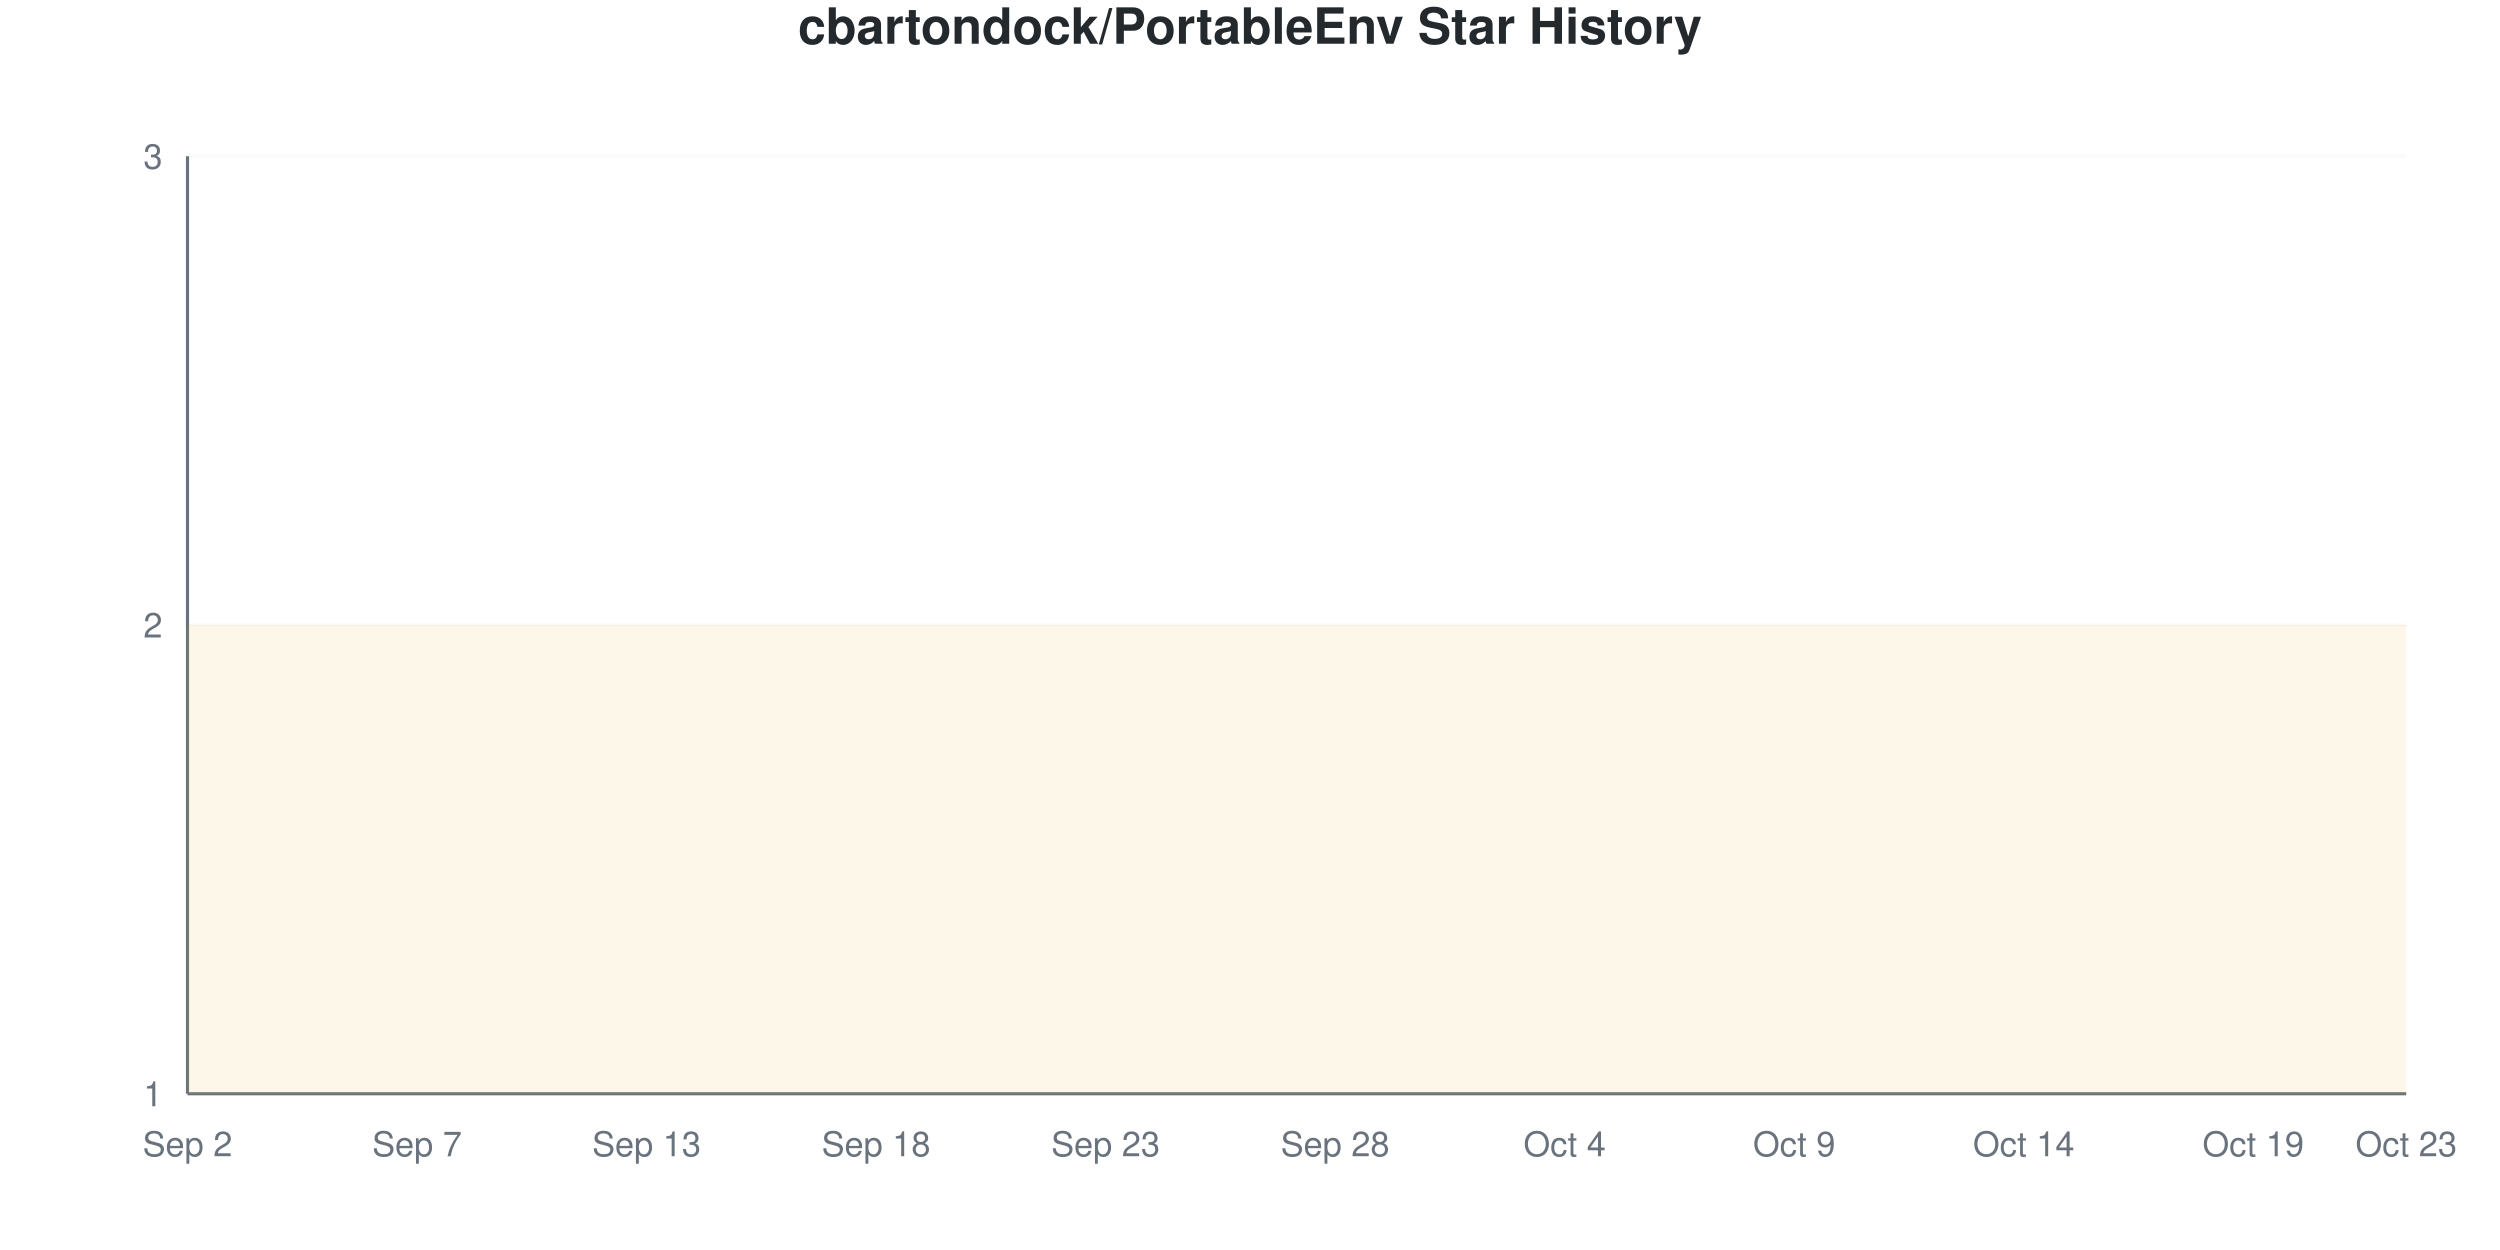
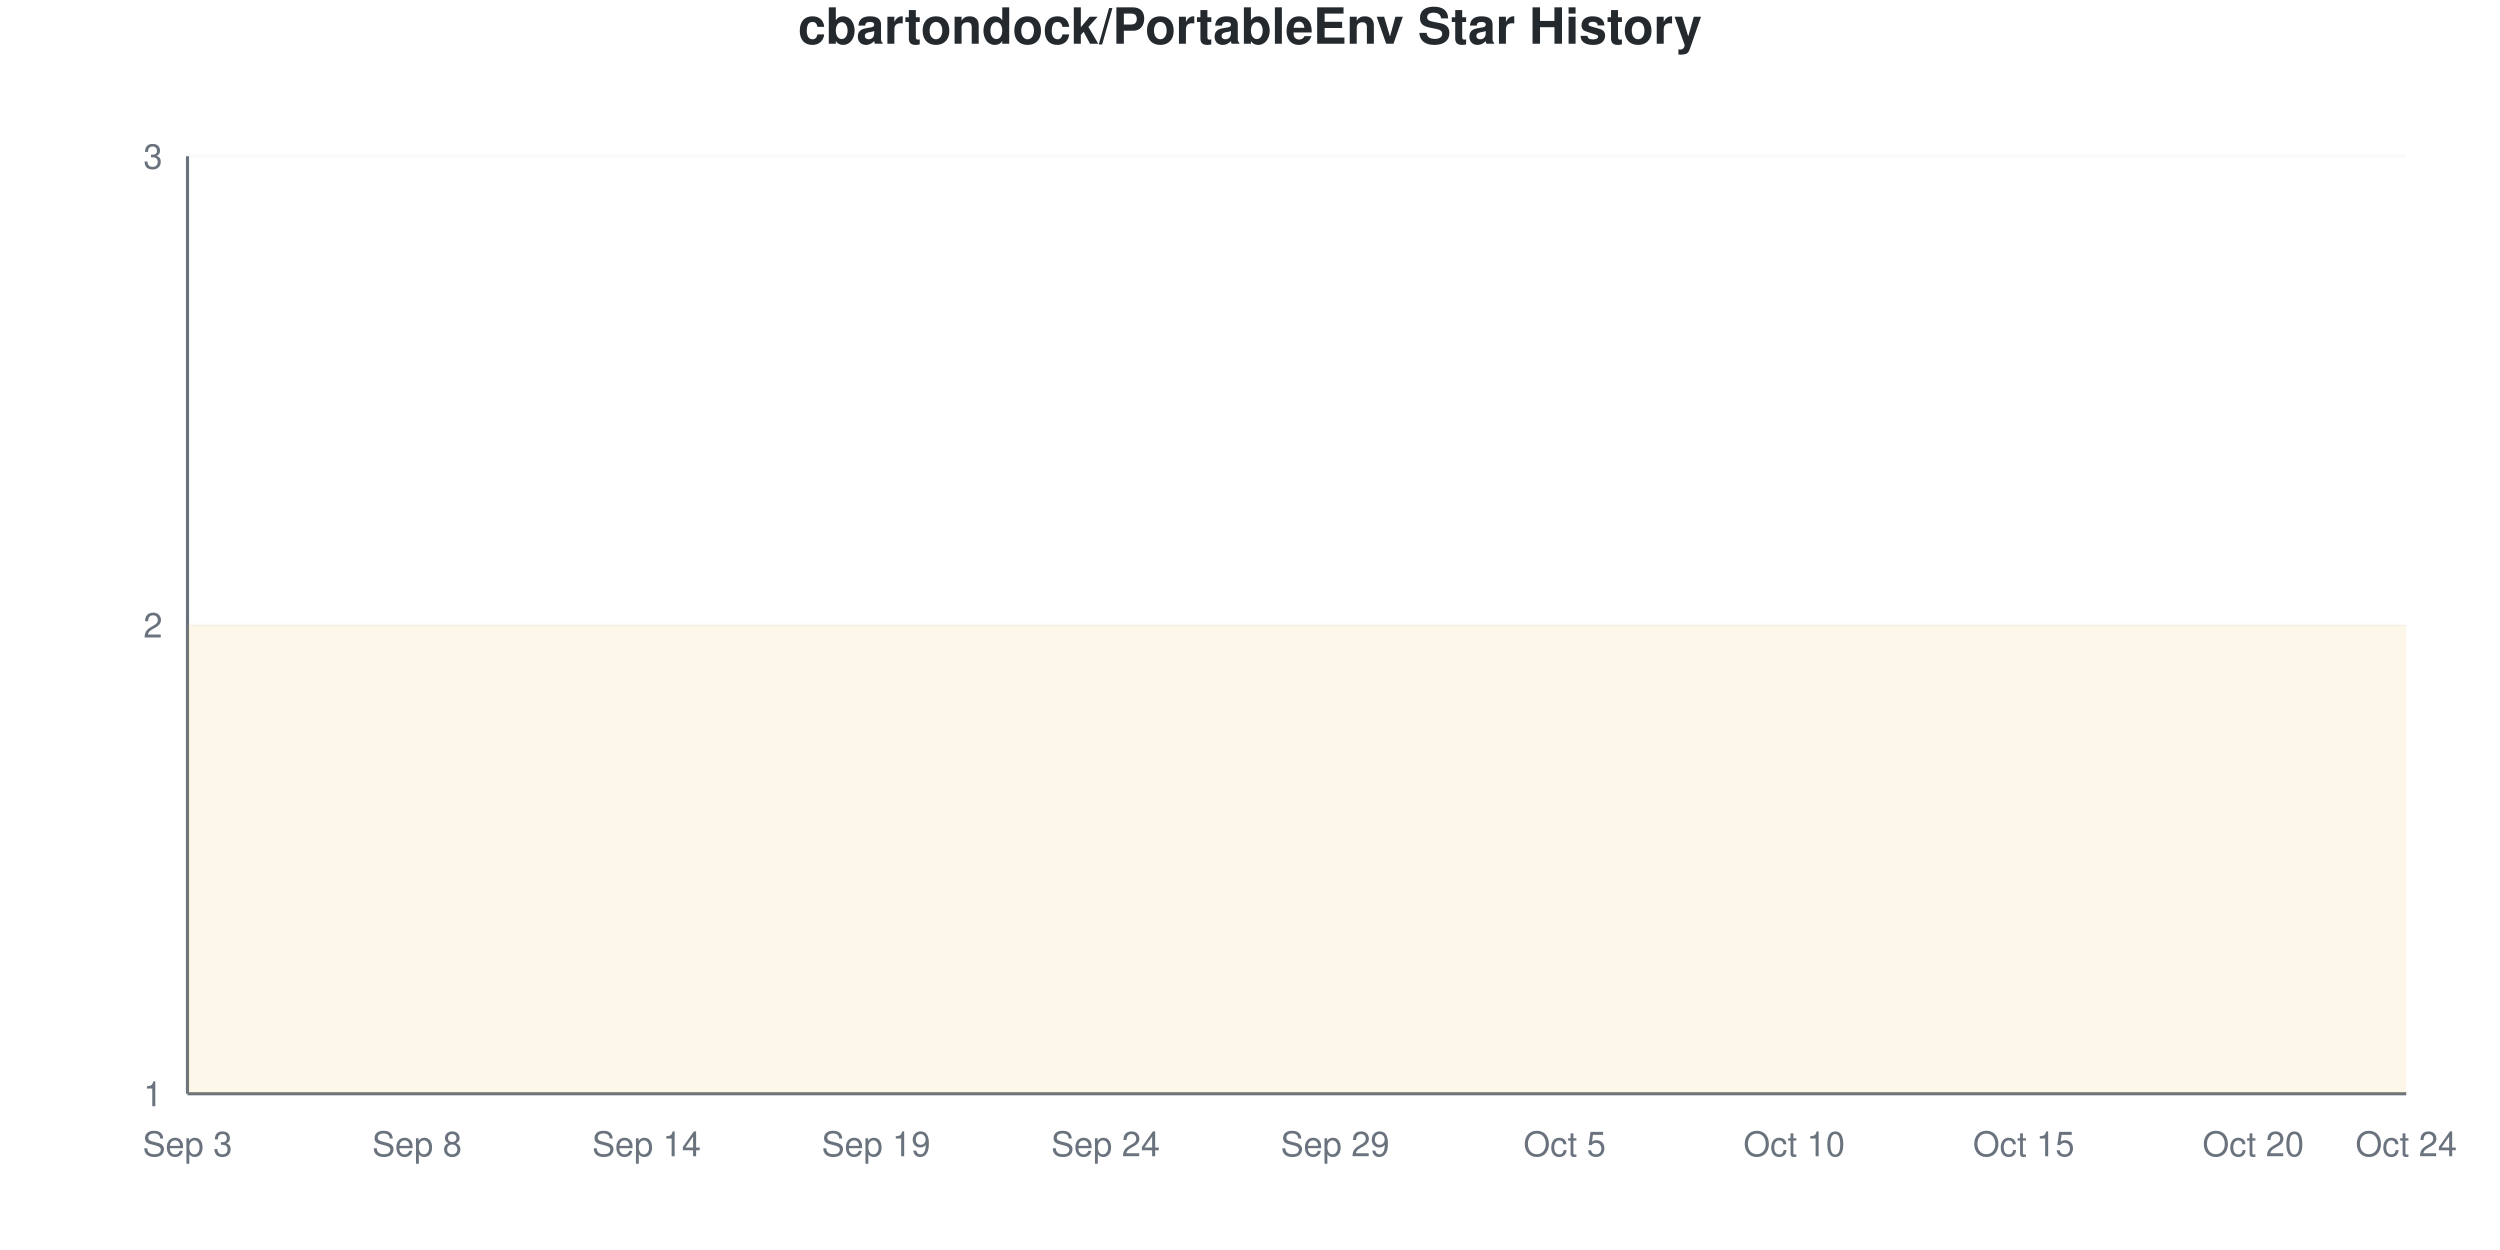
<svg xmlns="http://www.w3.org/2000/svg" viewBox="0 0 800 400" width="800" height="400">
  <style>
    @keyframes drawLine {
      to { stroke-dashoffset: 0; }
    }
    @keyframes fadeInPoint {
      from { opacity: 0; }
      to { opacity: 1; }
    }
    .data-line-0 {
      stroke-dasharray: 1290;
      stroke-dashoffset: 1290;
      animation: drawLine 2s ease-out forwards;
    }
    .data-point {
      opacity: 0;
      animation: fadeInPoint 0.5s ease-out forwards;
    }
    .chart-bg { fill: #fff; }
    .chart-text { fill: #24292e; }
    .chart-muted { fill: #6a737d; }
    .chart-grid { stroke: #eee; }
    .chart-axis { stroke: #6a737d; }
    @media (prefers-color-scheme: dark) {
      .chart-bg { fill: #0d1117; }
      .chart-text { fill: #e6edf3; }
      .chart-muted { fill: #8b949e; }
      .chart-grid { stroke: #21262d; }
      .chart-axis { stroke: #8b949e; }
    }
  </style>
  <rect width="800" height="400" class="chart-bg" />
  <text x="400" y="14" text-anchor="middle" class="chart-text" font-size="16" font-weight="bold" font-family="-apple-system, BlinkMacSystemFont, 'Segoe UI', Helvetica, Arial, sans-serif">cbartondock/PortableEnv Star History</text>
  <g class="grid">
    <line x1="60" y1="350" x2="770" y2="350" class="chart-grid" stroke-opacity="0.3" />
    <text x="52" y="354" text-anchor="end" class="chart-muted" font-size="11" font-family="-apple-system, BlinkMacSystemFont, 'Segoe UI', Helvetica, Arial, sans-serif">1</text>
    <line x1="60" y1="200" x2="770" y2="200" class="chart-grid" stroke-opacity="0.3" />
    <text x="52" y="204" text-anchor="end" class="chart-muted" font-size="11" font-family="-apple-system, BlinkMacSystemFont, 'Segoe UI', Helvetica, Arial, sans-serif">2</text>
    <line x1="60" y1="50" x2="770" y2="50" class="chart-grid" stroke-opacity="0.3" />
    <text x="52" y="54" text-anchor="end" class="chart-muted" font-size="11" font-family="-apple-system, BlinkMacSystemFont, 'Segoe UI', Helvetica, Arial, sans-serif">3</text>
  </g>
  <g class="milestones">
    
  </g>
  <g class="x-axis">
-     <text x="60" y="370" text-anchor="middle" class="chart-muted" font-size="11" font-family="-apple-system, BlinkMacSystemFont, 'Segoe UI', Helvetica, Arial, sans-serif">Sep 2</text>
-     <text x="133.448" y="370" text-anchor="middle" class="chart-muted" font-size="11" font-family="-apple-system, BlinkMacSystemFont, 'Segoe UI', Helvetica, Arial, sans-serif">Sep 7</text>
-     <text x="206.897" y="370" text-anchor="middle" class="chart-muted" font-size="11" font-family="-apple-system, BlinkMacSystemFont, 'Segoe UI', Helvetica, Arial, sans-serif">Sep 13</text>
-     <text x="280.345" y="370" text-anchor="middle" class="chart-muted" font-size="11" font-family="-apple-system, BlinkMacSystemFont, 'Segoe UI', Helvetica, Arial, sans-serif">Sep 18</text>
-     <text x="353.793" y="370" text-anchor="middle" class="chart-muted" font-size="11" font-family="-apple-system, BlinkMacSystemFont, 'Segoe UI', Helvetica, Arial, sans-serif">Sep 23</text>
-     <text x="427.241" y="370" text-anchor="middle" class="chart-muted" font-size="11" font-family="-apple-system, BlinkMacSystemFont, 'Segoe UI', Helvetica, Arial, sans-serif">Sep 28</text>
-     <text x="500.69" y="370" text-anchor="middle" class="chart-muted" font-size="11" font-family="-apple-system, BlinkMacSystemFont, 'Segoe UI', Helvetica, Arial, sans-serif">Oct 4</text>
-     <text x="574.138" y="370" text-anchor="middle" class="chart-muted" font-size="11" font-family="-apple-system, BlinkMacSystemFont, 'Segoe UI', Helvetica, Arial, sans-serif">Oct 9</text>
-     <text x="647.586" y="370" text-anchor="middle" class="chart-muted" font-size="11" font-family="-apple-system, BlinkMacSystemFont, 'Segoe UI', Helvetica, Arial, sans-serif">Oct 14</text>
-     <text x="721.034" y="370" text-anchor="middle" class="chart-muted" font-size="11" font-family="-apple-system, BlinkMacSystemFont, 'Segoe UI', Helvetica, Arial, sans-serif">Oct 19</text>
-     <text x="770" y="370" text-anchor="middle" class="chart-muted" font-size="11" font-family="-apple-system, BlinkMacSystemFont, 'Segoe UI', Helvetica, Arial, sans-serif">Oct 23</text>
+     <text x="60" y="370" text-anchor="middle" class="chart-muted" font-size="11" font-family="-apple-system, BlinkMacSystemFont, 'Segoe UI', Helvetica, Arial, sans-serif">Sep 3</text>
+     <text x="133.448" y="370" text-anchor="middle" class="chart-muted" font-size="11" font-family="-apple-system, BlinkMacSystemFont, 'Segoe UI', Helvetica, Arial, sans-serif">Sep 8</text>
+     <text x="206.897" y="370" text-anchor="middle" class="chart-muted" font-size="11" font-family="-apple-system, BlinkMacSystemFont, 'Segoe UI', Helvetica, Arial, sans-serif">Sep 14</text>
+     <text x="280.345" y="370" text-anchor="middle" class="chart-muted" font-size="11" font-family="-apple-system, BlinkMacSystemFont, 'Segoe UI', Helvetica, Arial, sans-serif">Sep 19</text>
+     <text x="353.793" y="370" text-anchor="middle" class="chart-muted" font-size="11" font-family="-apple-system, BlinkMacSystemFont, 'Segoe UI', Helvetica, Arial, sans-serif">Sep 24</text>
+     <text x="427.241" y="370" text-anchor="middle" class="chart-muted" font-size="11" font-family="-apple-system, BlinkMacSystemFont, 'Segoe UI', Helvetica, Arial, sans-serif">Sep 29</text>
+     <text x="500.69" y="370" text-anchor="middle" class="chart-muted" font-size="11" font-family="-apple-system, BlinkMacSystemFont, 'Segoe UI', Helvetica, Arial, sans-serif">Oct 5</text>
+     <text x="574.138" y="370" text-anchor="middle" class="chart-muted" font-size="11" font-family="-apple-system, BlinkMacSystemFont, 'Segoe UI', Helvetica, Arial, sans-serif">Oct 10</text>
+     <text x="647.586" y="370" text-anchor="middle" class="chart-muted" font-size="11" font-family="-apple-system, BlinkMacSystemFont, 'Segoe UI', Helvetica, Arial, sans-serif">Oct 15</text>
+     <text x="721.034" y="370" text-anchor="middle" class="chart-muted" font-size="11" font-family="-apple-system, BlinkMacSystemFont, 'Segoe UI', Helvetica, Arial, sans-serif">Oct 20</text>
+     <text x="770" y="370" text-anchor="middle" class="chart-muted" font-size="11" font-family="-apple-system, BlinkMacSystemFont, 'Segoe UI', Helvetica, Arial, sans-serif">Oct 24</text>
  </g>
  <line x1="60" y1="50" x2="60" y2="350" class="chart-axis" stroke-width="1" />
  <line x1="60" y1="350" x2="770" y2="350" class="chart-axis" stroke-width="1" />
  <path d="M60,350 L60,200 C68.161,200 76.322,200 84.483,200 C92.644,200 100.805,200 108.966,200 C117.126,200 125.287,200 133.448,200 C141.609,200 149.77,200 157.931,200 C166.092,200 174.253,200 182.414,200 C190.575,200 198.736,200 206.897,200 C215.057,200 223.218,200 231.379,200 C239.54,200 247.701,200 255.862,200 C264.023,200 272.184,200 280.345,200 C288.506,200 296.667,200 304.828,200 C312.989,200 321.149,200 329.31,200 C337.471,200 345.632,200 353.793,200 C361.954,200 370.115,200 378.276,200 C386.437,200 394.598,200 402.759,200 C410.92,200 419.08,200 427.241,200 C435.402,200 443.563,200 451.724,200 C459.885,200 468.046,200 476.207,200 C484.368,200 492.529,200 500.69,200 C508.851,200 517.011,200 525.172,200 C533.333,200 541.494,200 549.655,200 C557.816,200 565.977,200 574.138,200 C582.299,200 590.46,200 598.621,200 C606.782,200 614.943,200 623.103,200 C631.264,200 639.425,200 647.586,200 C655.747,200 663.908,200 672.069,200 C680.23,200 688.391,200 696.552,200 C704.713,200 712.874,200 721.034,200 C729.195,200 737.356,200 745.517,200 C753.678,200 761.839,200 770,200 L770,350 L60,350 Z" fill="#dfb317" fill-opacity="0.1" />
  <path d="M60,350 L60,200 C68.161,200 76.322,200 84.483,200 C92.644,200 100.805,200 108.966,200 C117.126,200 125.287,200 133.448,200 C141.609,200 149.77,200 157.931,200 C166.092,200 174.253,200 182.414,200 C190.575,200 198.736,200 206.897,200 C215.057,200 223.218,200 231.379,200 C239.54,200 247.701,200 255.862,200 C264.023,200 272.184,200 280.345,200 C288.506,200 296.667,200 304.828,200 C312.989,200 321.149,200 329.31,200 C337.471,200 345.632,200 353.793,200 C361.954,200 370.115,200 378.276,200 C386.437,200 394.598,200 402.759,200 C410.92,200 419.08,200 427.241,200 C435.402,200 443.563,200 451.724,200 C459.885,200 468.046,200 476.207,200 C484.368,200 492.529,200 500.69,200 C508.851,200 517.011,200 525.172,200 C533.333,200 541.494,200 549.655,200 C557.816,200 565.977,200 574.138,200 C582.299,200 590.46,200 598.621,200 C606.782,200 614.943,200 623.103,200 C631.264,200 639.425,200 647.586,200 C655.747,200 663.908,200 672.069,200 C680.23,200 688.391,200 696.552,200 C704.713,200 712.874,200 721.034,200 C729.195,200 737.356,200 745.517,200 C753.678,200 761.839,200 770,200" fill="none" stroke="#dfb317" stroke-width="2.5" class="data-line-0" />
  <g class="points">
    <circle cx="60" cy="200" r="4" fill="#dfb317" class="data-point" style="animation-delay: 1.50s" />
    <circle cx="84.483" cy="200" r="4" fill="#dfb317" class="data-point" style="animation-delay: 1.55s" />
    <circle cx="108.966" cy="200" r="4" fill="#dfb317" class="data-point" style="animation-delay: 1.60s" />
    <circle cx="133.448" cy="200" r="4" fill="#dfb317" class="data-point" style="animation-delay: 1.65s" />
    <circle cx="157.931" cy="200" r="4" fill="#dfb317" class="data-point" style="animation-delay: 1.70s" />
    <circle cx="182.414" cy="200" r="4" fill="#dfb317" class="data-point" style="animation-delay: 1.75s" />
    <circle cx="206.897" cy="200" r="4" fill="#dfb317" class="data-point" style="animation-delay: 1.80s" />
    <circle cx="231.379" cy="200" r="4" fill="#dfb317" class="data-point" style="animation-delay: 1.85s" />
    <circle cx="255.862" cy="200" r="4" fill="#dfb317" class="data-point" style="animation-delay: 1.90s" />
    <circle cx="280.345" cy="200" r="4" fill="#dfb317" class="data-point" style="animation-delay: 1.95s" />
    <circle cx="304.828" cy="200" r="4" fill="#dfb317" class="data-point" style="animation-delay: 2.00s" />
    <circle cx="329.31" cy="200" r="4" fill="#dfb317" class="data-point" style="animation-delay: 2.05s" />
    <circle cx="353.793" cy="200" r="4" fill="#dfb317" class="data-point" style="animation-delay: 2.10s" />
    <circle cx="378.276" cy="200" r="4" fill="#dfb317" class="data-point" style="animation-delay: 2.15s" />
    <circle cx="402.759" cy="200" r="4" fill="#dfb317" class="data-point" style="animation-delay: 2.20s" />
    <circle cx="427.241" cy="200" r="4" fill="#dfb317" class="data-point" style="animation-delay: 2.25s" />
    <circle cx="451.724" cy="200" r="4" fill="#dfb317" class="data-point" style="animation-delay: 2.30s" />
    <circle cx="476.207" cy="200" r="4" fill="#dfb317" class="data-point" style="animation-delay: 2.35s" />
    <circle cx="500.69" cy="200" r="4" fill="#dfb317" class="data-point" style="animation-delay: 2.40s" />
    <circle cx="525.172" cy="200" r="4" fill="#dfb317" class="data-point" style="animation-delay: 2.45s" />
    <circle cx="549.655" cy="200" r="4" fill="#dfb317" class="data-point" style="animation-delay: 2.50s" />
    <circle cx="574.138" cy="200" r="4" fill="#dfb317" class="data-point" style="animation-delay: 2.55s" />
    <circle cx="598.621" cy="200" r="4" fill="#dfb317" class="data-point" style="animation-delay: 2.60s" />
    <circle cx="623.103" cy="200" r="4" fill="#dfb317" class="data-point" style="animation-delay: 2.65s" />
    <circle cx="647.586" cy="200" r="4" fill="#dfb317" class="data-point" style="animation-delay: 2.70s" />
    <circle cx="672.069" cy="200" r="4" fill="#dfb317" class="data-point" style="animation-delay: 2.75s" />
    <circle cx="696.552" cy="200" r="4" fill="#dfb317" class="data-point" style="animation-delay: 2.80s" />
    <circle cx="721.034" cy="200" r="4" fill="#dfb317" class="data-point" style="animation-delay: 2.85s" />
    <circle cx="745.517" cy="200" r="4" fill="#dfb317" class="data-point" style="animation-delay: 2.90s" />
    <circle cx="770" cy="200" r="4" fill="#dfb317" class="data-point" style="animation-delay: 2.95s" />
  </g>
</svg>
